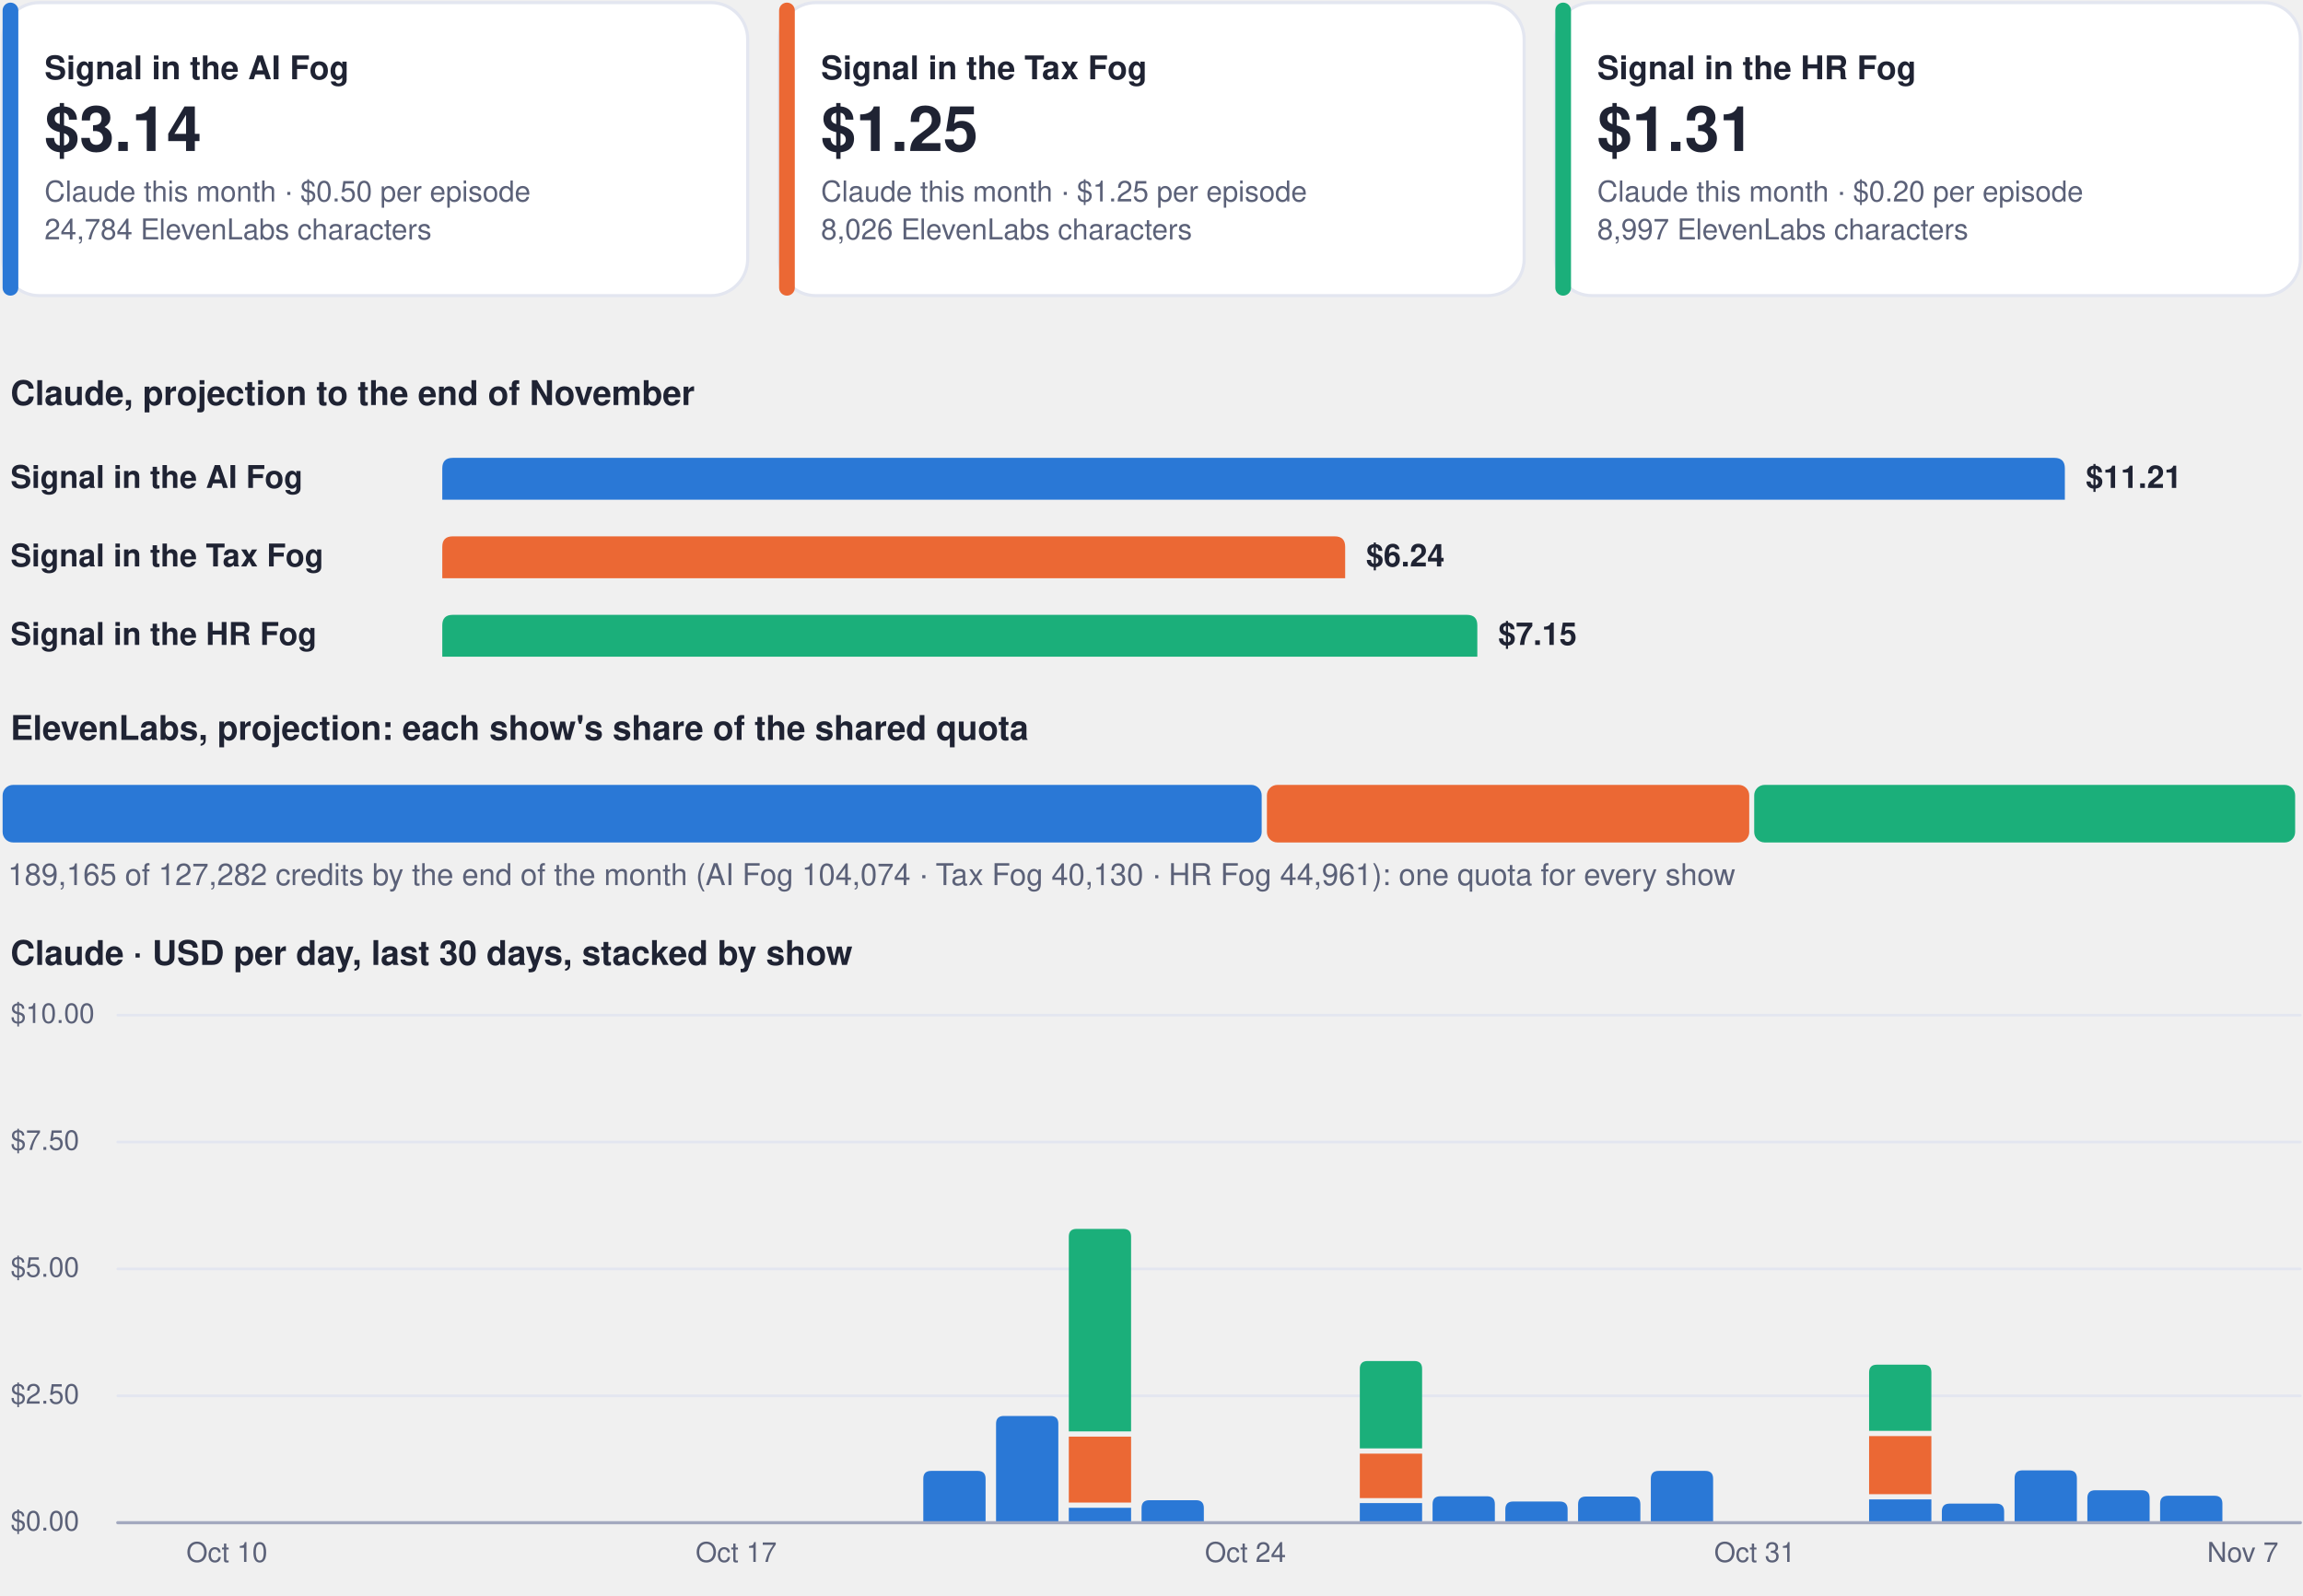
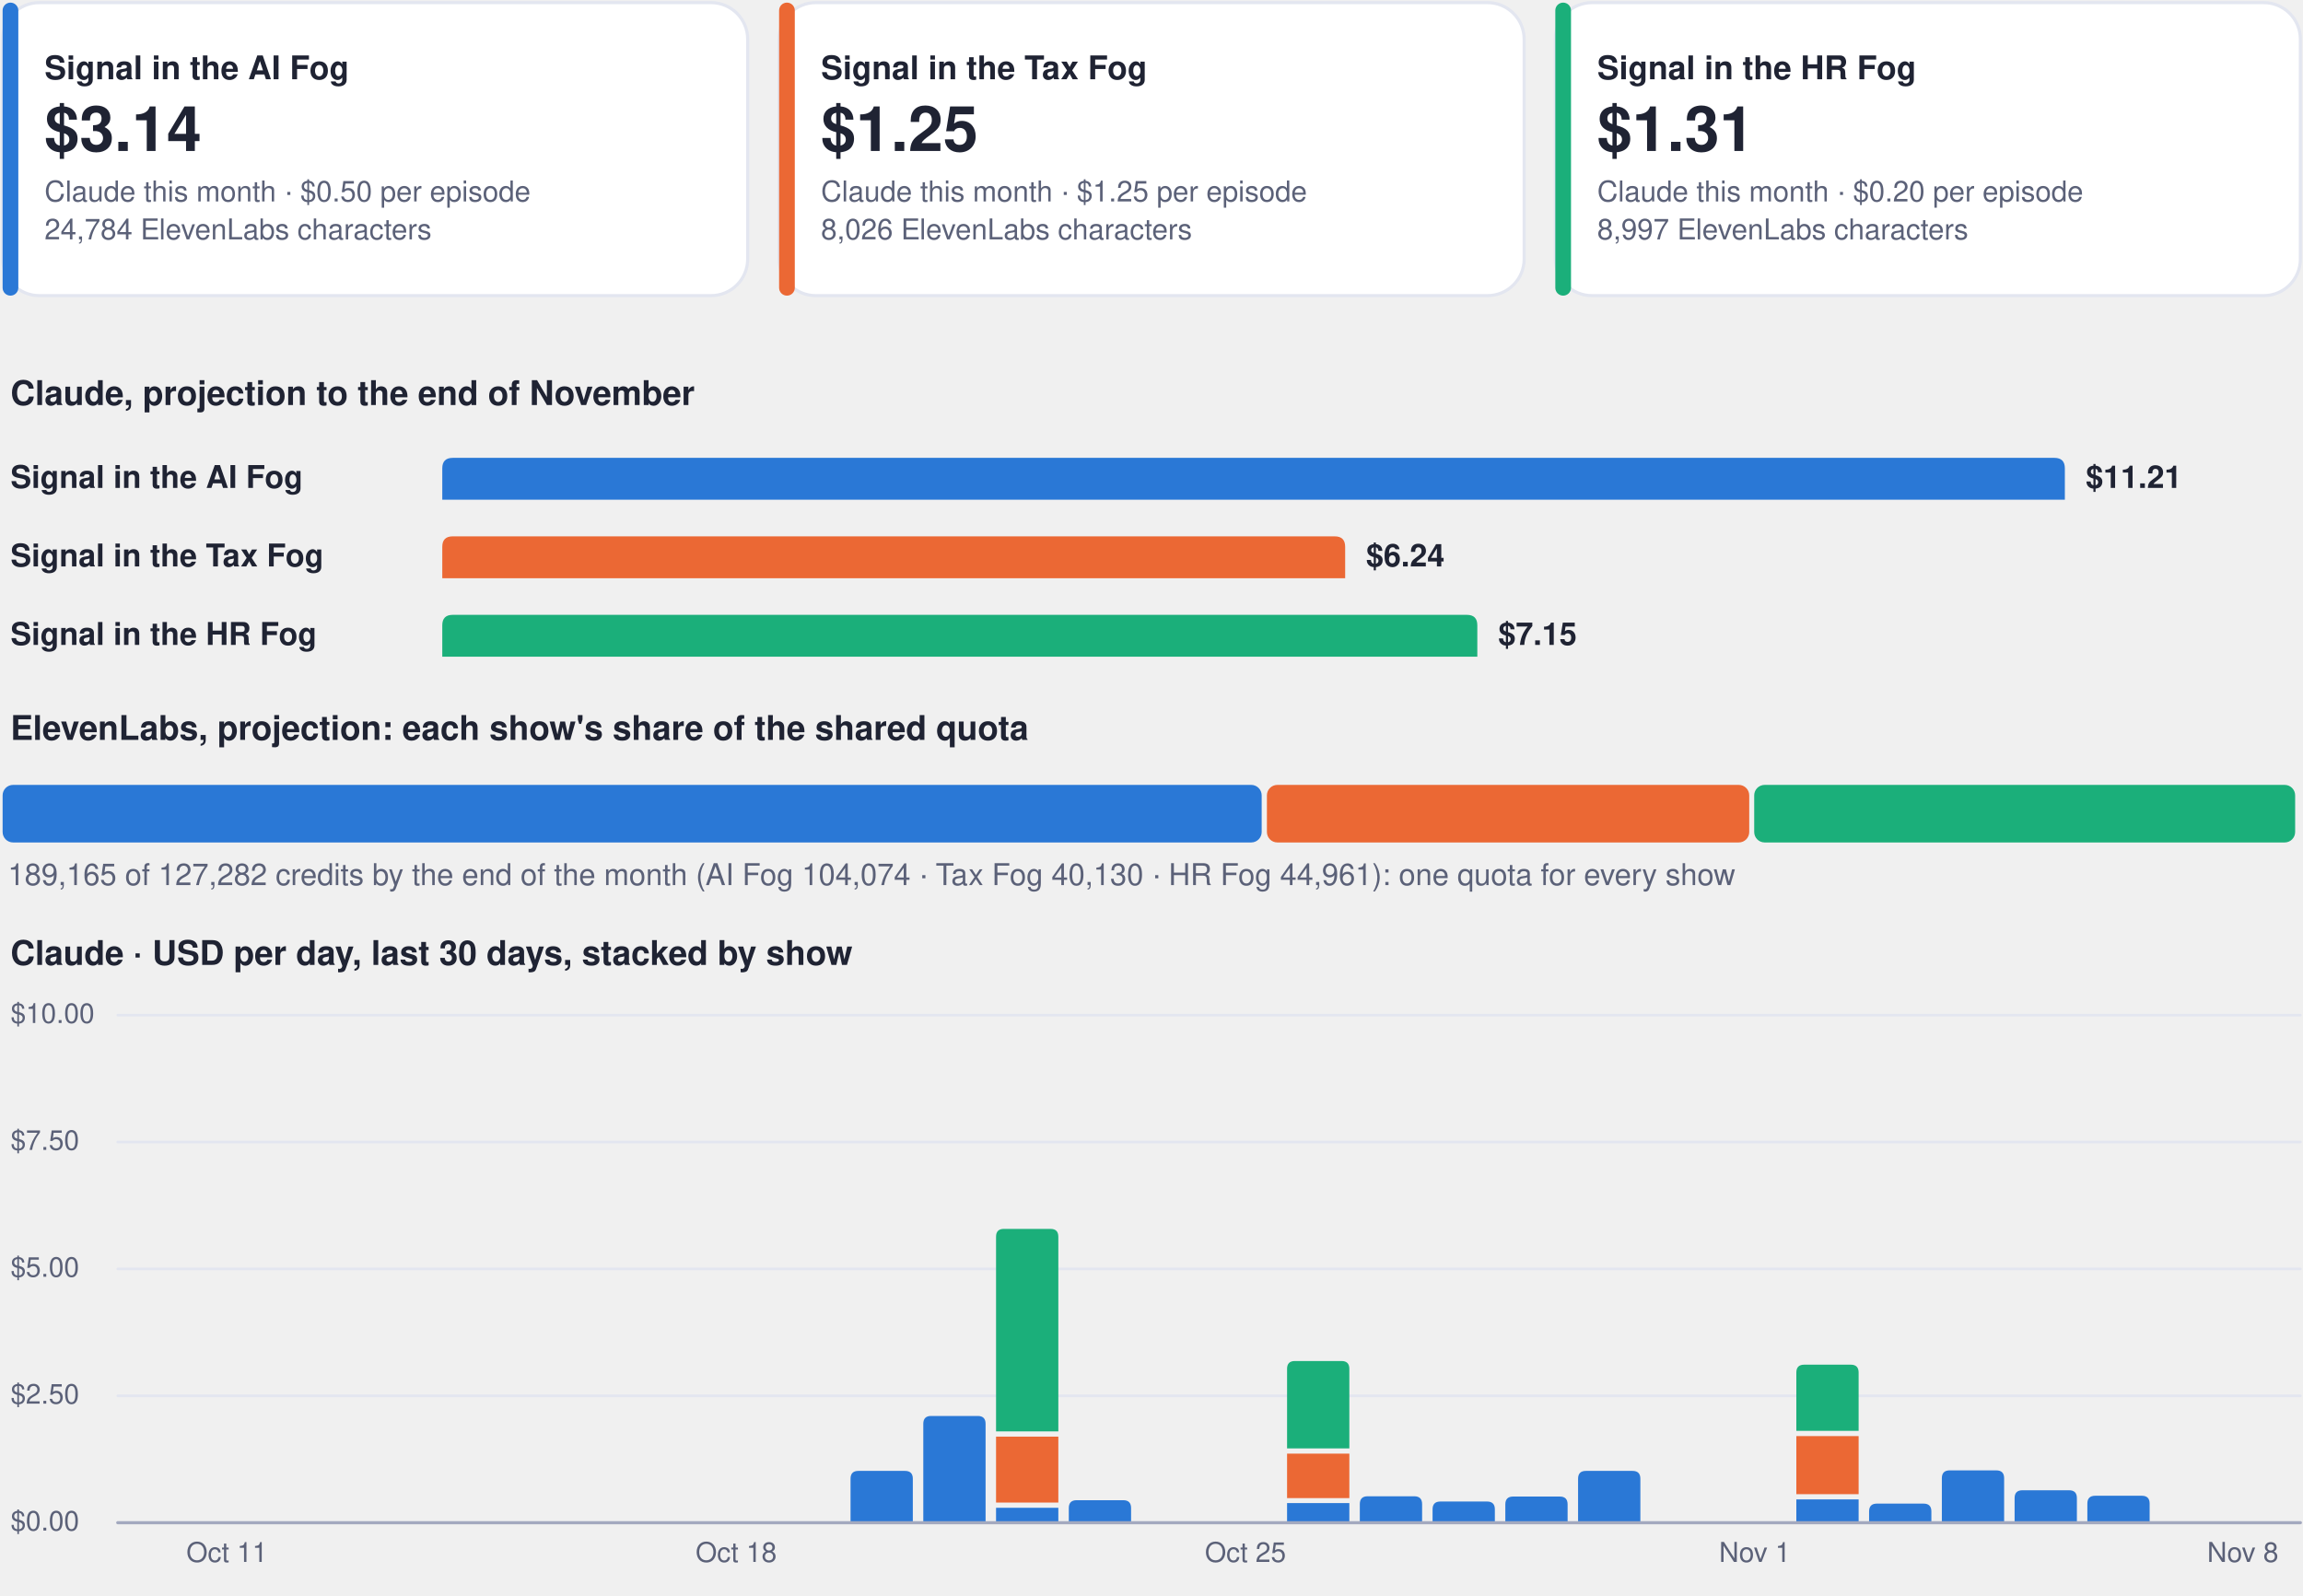
<svg xmlns="http://www.w3.org/2000/svg" viewBox="0 0 880 610" width="880" height="610" role="img" aria-label="Costs dashboard, every show">
  <rect x="1.0" y="1.0" width="284.7" height="112.0" rx="14" fill="#ffffff" stroke="#e3e6f0" stroke-width="1.2" />
  <rect x="1.0" y="1.0" width="6.0" height="112.0" rx="3" fill="#2a78d6" stroke="none" stroke-width="1.2" />
  <g class="box">
    <rect x="15.0" y="8.0" width="262.7" height="98.0" rx="12" fill="none" stroke="none" stroke-width="1.2" class="frame" />
    <text x="17.0" y="30.3" font-family="-apple-system, BlinkMacSystemFont, 'Segoe UI', Helvetica, Arial, sans-serif" font-size="12.5" font-weight="700" fill="#1f2333" text-anchor="start">Signal in the AI Fog</text>
    <text x="17.0" y="57.7" font-family="-apple-system, BlinkMacSystemFont, 'Segoe UI', Helvetica, Arial, sans-serif" font-size="24" font-weight="750" fill="#1f2333" text-anchor="start">$3.14</text>
    <text x="17.0" y="77.0" font-family="-apple-system, BlinkMacSystemFont, 'Segoe UI', Helvetica, Arial, sans-serif" font-size="11" font-weight="400" fill="#5b6178" text-anchor="start">Claude this month · $0.50 per episode</text>
    <text x="17.0" y="91.5" font-family="-apple-system, BlinkMacSystemFont, 'Segoe UI', Helvetica, Arial, sans-serif" font-size="11" font-weight="400" fill="#5b6178" text-anchor="start">24,784 ElevenLabs characters</text>
  </g>
  <rect x="297.7" y="1.0" width="284.7" height="112.0" rx="14" fill="#ffffff" stroke="#e3e6f0" stroke-width="1.2" />
  <rect x="297.7" y="1.0" width="6.0" height="112.0" rx="3" fill="#eb6834" stroke="none" stroke-width="1.2" />
  <g class="box">
    <rect x="311.7" y="8.0" width="262.7" height="98.0" rx="12" fill="none" stroke="none" stroke-width="1.2" class="frame" />
    <text x="313.7" y="30.3" font-family="-apple-system, BlinkMacSystemFont, 'Segoe UI', Helvetica, Arial, sans-serif" font-size="12.5" font-weight="700" fill="#1f2333" text-anchor="start">Signal in the Tax Fog</text>
    <text x="313.7" y="57.7" font-family="-apple-system, BlinkMacSystemFont, 'Segoe UI', Helvetica, Arial, sans-serif" font-size="24" font-weight="750" fill="#1f2333" text-anchor="start">$1.25</text>
    <text x="313.7" y="77.0" font-family="-apple-system, BlinkMacSystemFont, 'Segoe UI', Helvetica, Arial, sans-serif" font-size="11" font-weight="400" fill="#5b6178" text-anchor="start">Claude this month · $1.25 per episode</text>
    <text x="313.7" y="91.5" font-family="-apple-system, BlinkMacSystemFont, 'Segoe UI', Helvetica, Arial, sans-serif" font-size="11" font-weight="400" fill="#5b6178" text-anchor="start">8,026 ElevenLabs characters</text>
  </g>
  <rect x="594.3" y="1.0" width="284.7" height="112.0" rx="14" fill="#ffffff" stroke="#e3e6f0" stroke-width="1.2" />
  <rect x="594.3" y="1.0" width="6.0" height="112.0" rx="3" fill="#1baf7a" stroke="none" stroke-width="1.2" />
  <g class="box">
    <rect x="608.3" y="8.0" width="262.7" height="98.0" rx="12" fill="none" stroke="none" stroke-width="1.2" class="frame" />
    <text x="610.3" y="30.3" font-family="-apple-system, BlinkMacSystemFont, 'Segoe UI', Helvetica, Arial, sans-serif" font-size="12.5" font-weight="700" fill="#1f2333" text-anchor="start">Signal in the HR Fog</text>
    <text x="610.3" y="57.7" font-family="-apple-system, BlinkMacSystemFont, 'Segoe UI', Helvetica, Arial, sans-serif" font-size="24" font-weight="750" fill="#1f2333" text-anchor="start">$1.31</text>
    <text x="610.3" y="77.0" font-family="-apple-system, BlinkMacSystemFont, 'Segoe UI', Helvetica, Arial, sans-serif" font-size="11" font-weight="400" fill="#5b6178" text-anchor="start">Claude this month · $0.20 per episode</text>
    <text x="610.3" y="91.5" font-family="-apple-system, BlinkMacSystemFont, 'Segoe UI', Helvetica, Arial, sans-serif" font-size="11" font-weight="400" fill="#5b6178" text-anchor="start">8,997 ElevenLabs characters</text>
  </g>
  <g class="box">
    <rect x="1.0" y="140.0" width="878.0" height="22.0" rx="12" fill="none" stroke="none" stroke-width="1.2" class="frame" />
    <text x="4.0" y="154.8" font-family="-apple-system, BlinkMacSystemFont, 'Segoe UI', Helvetica, Arial, sans-serif" font-size="13" font-weight="700" fill="#1f2333" text-anchor="start">Claude, projection to the end of November</text>
  </g>
  <g class="box">
    <rect x="1.0" y="172.0" width="160.0" height="22.0" rx="12" fill="none" stroke="none" stroke-width="1.2" class="frame" />
    <text x="4.0" y="186.5" font-family="-apple-system, BlinkMacSystemFont, 'Segoe UI', Helvetica, Arial, sans-serif" font-size="12" font-weight="600" fill="#1f2333" text-anchor="start">Signal in the AI Fog</text>
  </g>
  <path d="M169.0,191.0 L169.0,179.0 Q169.0,175.0 173.0,175.0 L785.0,175.0 Q789.0,175.0 789.0,179.0 L789.0,191.0 Z" fill="#2a78d6" />
  <g class="box">
    <rect x="795.0" y="172.0" width="84.0" height="22.0" rx="12" fill="none" stroke="none" stroke-width="1.2" class="frame" />
    <text x="797.0" y="186.5" font-family="-apple-system, BlinkMacSystemFont, 'Segoe UI', Helvetica, Arial, sans-serif" font-size="12" font-weight="650" fill="#1f2333" text-anchor="start">$11.21</text>
  </g>
  <g class="box">
    <rect x="1.0" y="202.0" width="160.0" height="22.0" rx="12" fill="none" stroke="none" stroke-width="1.2" class="frame" />
    <text x="4.0" y="216.5" font-family="-apple-system, BlinkMacSystemFont, 'Segoe UI', Helvetica, Arial, sans-serif" font-size="12" font-weight="600" fill="#1f2333" text-anchor="start">Signal in the Tax Fog</text>
  </g>
  <path d="M169.0,221.0 L169.0,209.0 Q169.0,205.0 173.0,205.0 L510.0,205.0 Q514.0,205.0 514.0,209.0 L514.0,221.0 Z" fill="#eb6834" />
  <g class="box">
    <rect x="520.0" y="202.0" width="84.0" height="22.0" rx="12" fill="none" stroke="none" stroke-width="1.2" class="frame" />
    <text x="522.0" y="216.5" font-family="-apple-system, BlinkMacSystemFont, 'Segoe UI', Helvetica, Arial, sans-serif" font-size="12" font-weight="650" fill="#1f2333" text-anchor="start">$6.24</text>
  </g>
  <g class="box">
    <rect x="1.0" y="232.0" width="160.0" height="22.0" rx="12" fill="none" stroke="none" stroke-width="1.2" class="frame" />
    <text x="4.0" y="246.5" font-family="-apple-system, BlinkMacSystemFont, 'Segoe UI', Helvetica, Arial, sans-serif" font-size="12" font-weight="600" fill="#1f2333" text-anchor="start">Signal in the HR Fog</text>
  </g>
  <path d="M169.0,251.0 L169.0,239.0 Q169.0,235.0 173.0,235.0 L560.5,235.0 Q564.5,235.0 564.5,239.0 L564.5,251.0 Z" fill="#1baf7a" />
  <g class="box">
    <rect x="570.5" y="232.0" width="84.0" height="22.0" rx="12" fill="none" stroke="none" stroke-width="1.2" class="frame" />
    <text x="572.5" y="246.5" font-family="-apple-system, BlinkMacSystemFont, 'Segoe UI', Helvetica, Arial, sans-serif" font-size="12" font-weight="650" fill="#1f2333" text-anchor="start">$7.15</text>
  </g>
  <g class="box">
    <rect x="1.0" y="268.0" width="878.0" height="22.0" rx="12" fill="none" stroke="none" stroke-width="1.2" class="frame" />
    <text x="4.0" y="282.8" font-family="-apple-system, BlinkMacSystemFont, 'Segoe UI', Helvetica, Arial, sans-serif" font-size="13" font-weight="700" fill="#1f2333" text-anchor="start">ElevenLabs, projection: each show's share of the shared quota</text>
  </g>
  <rect x="1.0" y="300.0" width="481.1" height="22.0" rx="4" fill="#2a78d6" stroke="none" stroke-width="1.2" />
  <rect x="484.1" y="300.0" width="184.3" height="22.0" rx="4" fill="#eb6834" stroke="none" stroke-width="1.2" />
  <rect x="670.3" y="300.0" width="206.7" height="22.0" rx="4" fill="#1baf7a" stroke="none" stroke-width="1.2" />
  <g class="box">
    <rect x="1.0" y="326.0" width="878.0" height="18.0" rx="12" fill="none" stroke="none" stroke-width="1.2" class="frame" />
    <text x="3.0" y="338.3" font-family="-apple-system, BlinkMacSystemFont, 'Segoe UI', Helvetica, Arial, sans-serif" font-size="11.5" font-weight="500" fill="#5b6178" text-anchor="start">189,165 of 127,282 credits by the end of the month (AI Fog 104,074 · Tax Fog 40,130 · HR Fog 44,961): one quota for every show</text>
  </g>
  <g class="box">
    <rect x="1.0" y="354.0" width="878.0" height="22.0" rx="12" fill="none" stroke="none" stroke-width="1.2" class="frame" />
    <text x="4.0" y="368.8" font-family="-apple-system, BlinkMacSystemFont, 'Segoe UI', Helvetica, Arial, sans-serif" font-size="13" font-weight="700" fill="#1f2333" text-anchor="start">Claude · USD per day, last 30 days, stacked by show</text>
  </g>
  <path d="M45,582.0 L879,582.0" fill="none" stroke="#e3e6f0" stroke-width="1" stroke-linecap="round" stroke-linejoin="round" />
  <g class="box">
    <rect x="1.0" y="574.0" width="42.0" height="16.0" rx="12" fill="none" stroke="none" stroke-width="1.2" class="frame" />
    <text x="4.0" y="585.0" font-family="-apple-system, BlinkMacSystemFont, 'Segoe UI', Helvetica, Arial, sans-serif" font-size="10.5" font-weight="500" fill="#5b6178" text-anchor="start">$0.00</text>
  </g>
  <path d="M45,533.5 L879,533.5" fill="none" stroke="#e3e6f0" stroke-width="1" stroke-linecap="round" stroke-linejoin="round" />
  <g class="box">
    <rect x="1.0" y="525.5" width="42.0" height="16.0" rx="12" fill="none" stroke="none" stroke-width="1.2" class="frame" />
    <text x="4.0" y="536.5" font-family="-apple-system, BlinkMacSystemFont, 'Segoe UI', Helvetica, Arial, sans-serif" font-size="10.5" font-weight="500" fill="#5b6178" text-anchor="start">$2.50</text>
  </g>
  <path d="M45,485.0 L879,485.0" fill="none" stroke="#e3e6f0" stroke-width="1" stroke-linecap="round" stroke-linejoin="round" />
  <g class="box">
    <rect x="1.0" y="477.0" width="42.0" height="16.0" rx="12" fill="none" stroke="none" stroke-width="1.2" class="frame" />
    <text x="4.0" y="488.0" font-family="-apple-system, BlinkMacSystemFont, 'Segoe UI', Helvetica, Arial, sans-serif" font-size="10.5" font-weight="500" fill="#5b6178" text-anchor="start">$5.00</text>
  </g>
  <path d="M45,436.5 L879,436.5" fill="none" stroke="#e3e6f0" stroke-width="1" stroke-linecap="round" stroke-linejoin="round" />
  <g class="box">
    <rect x="1.0" y="428.5" width="42.0" height="16.0" rx="12" fill="none" stroke="none" stroke-width="1.2" class="frame" />
    <text x="4.0" y="439.5" font-family="-apple-system, BlinkMacSystemFont, 'Segoe UI', Helvetica, Arial, sans-serif" font-size="10.5" font-weight="500" fill="#5b6178" text-anchor="start">$7.50</text>
  </g>
  <path d="M45,388.0 L879,388.0" fill="none" stroke="#e3e6f0" stroke-width="1" stroke-linecap="round" stroke-linejoin="round" />
  <g class="box">
    <rect x="1.0" y="380.0" width="42.0" height="16.0" rx="12" fill="none" stroke="none" stroke-width="1.2" class="frame" />
    <text x="4.0" y="391.0" font-family="-apple-system, BlinkMacSystemFont, 'Segoe UI', Helvetica, Arial, sans-serif" font-size="10.5" font-weight="500" fill="#5b6178" text-anchor="start">$10.00</text>
  </g>
  <g class="box">
    <rect x="64.7" y="586.0" width="44.0" height="16.0" rx="12" fill="none" stroke="none" stroke-width="1.2" class="frame" />
-     <text x="86.7" y="597.0" font-family="-apple-system, BlinkMacSystemFont, 'Segoe UI', Helvetica, Arial, sans-serif" font-size="10.5" font-weight="500" fill="#5b6178" text-anchor="middle">Oct 10</text>
+     <text x="86.7" y="597.0" font-family="-apple-system, BlinkMacSystemFont, 'Segoe UI', Helvetica, Arial, sans-serif" font-size="10.5" font-weight="500" fill="#5b6178" text-anchor="middle">Oct 11</text>
  </g>
  <g class="box">
    <rect x="259.3" y="586.0" width="44.0" height="16.0" rx="12" fill="none" stroke="none" stroke-width="1.2" class="frame" />
-     <text x="281.3" y="597.0" font-family="-apple-system, BlinkMacSystemFont, 'Segoe UI', Helvetica, Arial, sans-serif" font-size="10.5" font-weight="500" fill="#5b6178" text-anchor="middle">Oct 17</text>
+     <text x="281.3" y="597.0" font-family="-apple-system, BlinkMacSystemFont, 'Segoe UI', Helvetica, Arial, sans-serif" font-size="10.5" font-weight="500" fill="#5b6178" text-anchor="middle">Oct 18</text>
  </g>
-   <path d="M352.8,582.0 L352.8,565.2 Q352.8,562.2 355.8,562.2 L373.6,562.2 Q376.6,562.2 376.6,565.2 L376.6,582.0 Z" fill="#2a78d6" />
-   <path d="M380.6,582.0 L380.6,544.2 Q380.6,541.2 383.6,541.2 L401.4,541.2 Q404.4,541.2 404.4,544.2 L404.4,582.0 Z" fill="#2a78d6" />
-   <path d="M408.4,576.3 h23.8 v5.7 h-23.8 Z" fill="#2a78d6" />
-   <path d="M408.4,549.1 h23.8 v25.2 h-23.8 Z" fill="#eb6834" />
-   <path d="M408.4,547.1 L408.4,472.7 Q408.4,469.7 411.4,469.7 L429.2,469.7 Q432.2,469.7 432.2,472.7 L432.2,547.1 Z" fill="#1baf7a" />
-   <path d="M436.2,582.0 L436.2,576.4 Q436.2,573.4 439.2,573.4 L457.0,573.4 Q460.0,573.4 460.0,576.4 L460.0,582.0 Z" fill="#2a78d6" />
+   <path d="M325.0,582.0 L325.0,565.2 Q325.0,562.2 328.0,562.2 L345.8,562.2 Q348.8,562.2 348.8,565.2 L348.8,582.0 Z" fill="#2a78d6" />
+   <path d="M352.8,582.0 L352.8,544.2 Q352.8,541.2 355.8,541.2 L373.6,541.2 Q376.6,541.2 376.6,544.2 L376.6,582.0 Z" fill="#2a78d6" />
+   <path d="M380.6,576.3 h23.8 v5.7 h-23.8 Z" fill="#2a78d6" />
+   <path d="M380.6,549.1 h23.8 v25.2 h-23.8 Z" fill="#eb6834" />
+   <path d="M380.6,547.1 L380.6,472.7 Q380.6,469.7 383.6,469.7 L401.4,469.7 Q404.4,469.7 404.4,472.7 L404.4,547.1 Z" fill="#1baf7a" />
+   <path d="M408.4,582.0 L408.4,576.4 Q408.4,573.4 411.4,573.4 L429.2,573.4 Q432.2,573.4 432.2,576.4 L432.2,582.0 Z" fill="#2a78d6" />
  <g class="box">
    <rect x="453.9" y="586.0" width="44.0" height="16.0" rx="12" fill="none" stroke="none" stroke-width="1.2" class="frame" />
-     <text x="475.9" y="597.0" font-family="-apple-system, BlinkMacSystemFont, 'Segoe UI', Helvetica, Arial, sans-serif" font-size="10.5" font-weight="500" fill="#5b6178" text-anchor="middle">Oct 24</text>
+     <text x="475.9" y="597.0" font-family="-apple-system, BlinkMacSystemFont, 'Segoe UI', Helvetica, Arial, sans-serif" font-size="10.5" font-weight="500" fill="#5b6178" text-anchor="middle">Oct 25</text>
  </g>
-   <path d="M519.6,574.5 h23.8 v7.5 h-23.8 Z" fill="#2a78d6" />
-   <path d="M519.6,555.6 h23.8 v17.0 h-23.8 Z" fill="#eb6834" />
-   <path d="M519.6,553.6 L519.6,523.2 Q519.6,520.2 522.6,520.2 L540.4,520.2 Q543.4,520.2 543.4,523.2 L543.4,553.6 Z" fill="#1baf7a" />
-   <path d="M547.4,582.0 L547.4,574.9 Q547.4,571.9 550.4,571.9 L568.2,571.9 Q571.2,571.9 571.2,574.9 L571.2,582.0 Z" fill="#2a78d6" />
-   <path d="M575.2,582.0 L575.2,576.9 Q575.2,573.9 578.2,573.9 L596.0,573.9 Q599.0,573.9 599.0,576.9 L599.0,582.0 Z" fill="#2a78d6" />
-   <path d="M603.0,582.0 L603.0,575.0 Q603.0,572.0 606.0,572.0 L623.8,572.0 Q626.8,572.0 626.8,575.0 L626.8,582.0 Z" fill="#2a78d6" />
-   <path d="M630.8,582.0 L630.8,565.2 Q630.8,562.2 633.8,562.2 L651.6,562.2 Q654.6,562.2 654.6,565.2 L654.6,582.0 Z" fill="#2a78d6" />
+   <path d="M491.8,574.5 h23.8 v7.5 h-23.8 Z" fill="#2a78d6" />
+   <path d="M491.8,555.6 h23.8 v17.0 h-23.8 Z" fill="#eb6834" />
+   <path d="M491.8,553.6 L491.8,523.2 Q491.8,520.2 494.8,520.2 L512.6,520.2 Q515.6,520.2 515.6,523.2 L515.6,553.6 Z" fill="#1baf7a" />
+   <path d="M519.6,582.0 L519.6,574.9 Q519.6,571.9 522.6,571.9 L540.4,571.9 Q543.4,571.9 543.4,574.9 L543.4,582.0 Z" fill="#2a78d6" />
+   <path d="M547.4,582.0 L547.4,576.9 Q547.4,573.9 550.4,573.9 L568.2,573.9 Q571.2,573.9 571.2,576.9 L571.2,582.0 Z" fill="#2a78d6" />
+   <path d="M575.2,582.0 L575.2,575.0 Q575.2,572.0 578.2,572.0 L596.0,572.0 Q599.0,572.0 599.0,575.0 L599.0,582.0 Z" fill="#2a78d6" />
+   <path d="M603.0,582.0 L603.0,565.2 Q603.0,562.2 606.0,562.2 L623.8,562.2 Q626.8,562.2 626.8,565.2 L626.8,582.0 Z" fill="#2a78d6" />
  <g class="box">
    <rect x="648.5" y="586.0" width="44.0" height="16.0" rx="12" fill="none" stroke="none" stroke-width="1.2" class="frame" />
-     <text x="670.5" y="597.0" font-family="-apple-system, BlinkMacSystemFont, 'Segoe UI', Helvetica, Arial, sans-serif" font-size="10.5" font-weight="500" fill="#5b6178" text-anchor="middle">Oct 31</text>
+     <text x="670.5" y="597.0" font-family="-apple-system, BlinkMacSystemFont, 'Segoe UI', Helvetica, Arial, sans-serif" font-size="10.5" font-weight="500" fill="#5b6178" text-anchor="middle">Nov 1</text>
  </g>
-   <path d="M714.2,573.1 h23.8 v8.9 h-23.8 Z" fill="#2a78d6" />
-   <path d="M714.2,548.9 h23.8 v22.2 h-23.8 Z" fill="#eb6834" />
-   <path d="M714.2,546.9 L714.2,524.6 Q714.2,521.6 717.2,521.6 L735.0,521.6 Q738.0,521.6 738.0,524.6 L738.0,546.9 Z" fill="#1baf7a" />
-   <path d="M742.0,582.0 L742.0,577.7 Q742.0,574.7 745.0,574.7 L762.8,574.7 Q765.8,574.7 765.8,577.7 L765.8,582.0 Z" fill="#2a78d6" />
-   <path d="M769.8,582.0 L769.8,565.0 Q769.8,562.0 772.8,562.0 L790.6,562.0 Q793.6,562.0 793.6,565.0 L793.6,582.0 Z" fill="#2a78d6" />
-   <path d="M797.6,582.0 L797.6,572.6 Q797.6,569.6 800.6,569.6 L818.4,569.6 Q821.4,569.6 821.4,572.6 L821.4,582.0 Z" fill="#2a78d6" />
-   <path d="M825.4,582.0 L825.4,574.7 Q825.4,571.7 828.4,571.7 L846.2,571.7 Q849.2,571.7 849.2,574.7 L849.2,582.0 Z" fill="#2a78d6" />
+   <path d="M686.4,573.1 h23.8 v8.9 h-23.8 Z" fill="#2a78d6" />
+   <path d="M686.4,548.9 h23.8 v22.2 h-23.8 Z" fill="#eb6834" />
+   <path d="M686.4,546.9 L686.4,524.6 Q686.4,521.6 689.4,521.6 L707.2,521.6 Q710.2,521.6 710.2,524.6 L710.2,546.9 Z" fill="#1baf7a" />
+   <path d="M714.2,582.0 L714.2,577.7 Q714.2,574.7 717.2,574.7 L735.0,574.7 Q738.0,574.7 738.0,577.7 L738.0,582.0 Z" fill="#2a78d6" />
+   <path d="M742.0,582.0 L742.0,565.0 Q742.0,562.0 745.0,562.0 L762.8,562.0 Q765.8,562.0 765.8,565.0 L765.8,582.0 Z" fill="#2a78d6" />
+   <path d="M769.8,582.0 L769.8,572.6 Q769.8,569.6 772.8,569.6 L790.6,569.6 Q793.6,569.6 793.6,572.6 L793.6,582.0 Z" fill="#2a78d6" />
+   <path d="M797.6,582.0 L797.6,574.7 Q797.6,571.7 800.6,571.7 L818.4,571.7 Q821.4,571.7 821.4,574.7 L821.4,582.0 Z" fill="#2a78d6" />
  <g class="box">
    <rect x="835.0" y="586.0" width="44.0" height="16.0" rx="12" fill="none" stroke="none" stroke-width="1.2" class="frame" />
-     <text x="857.0" y="597.0" font-family="-apple-system, BlinkMacSystemFont, 'Segoe UI', Helvetica, Arial, sans-serif" font-size="10.5" font-weight="500" fill="#5b6178" text-anchor="middle">Nov 7</text>
+     <text x="857.0" y="597.0" font-family="-apple-system, BlinkMacSystemFont, 'Segoe UI', Helvetica, Arial, sans-serif" font-size="10.5" font-weight="500" fill="#5b6178" text-anchor="middle">Nov 8</text>
  </g>
  <path d="M45,582 L879,582" fill="none" stroke="#a3a9bf" stroke-width="1.2" stroke-linecap="round" stroke-linejoin="round" />
</svg>
